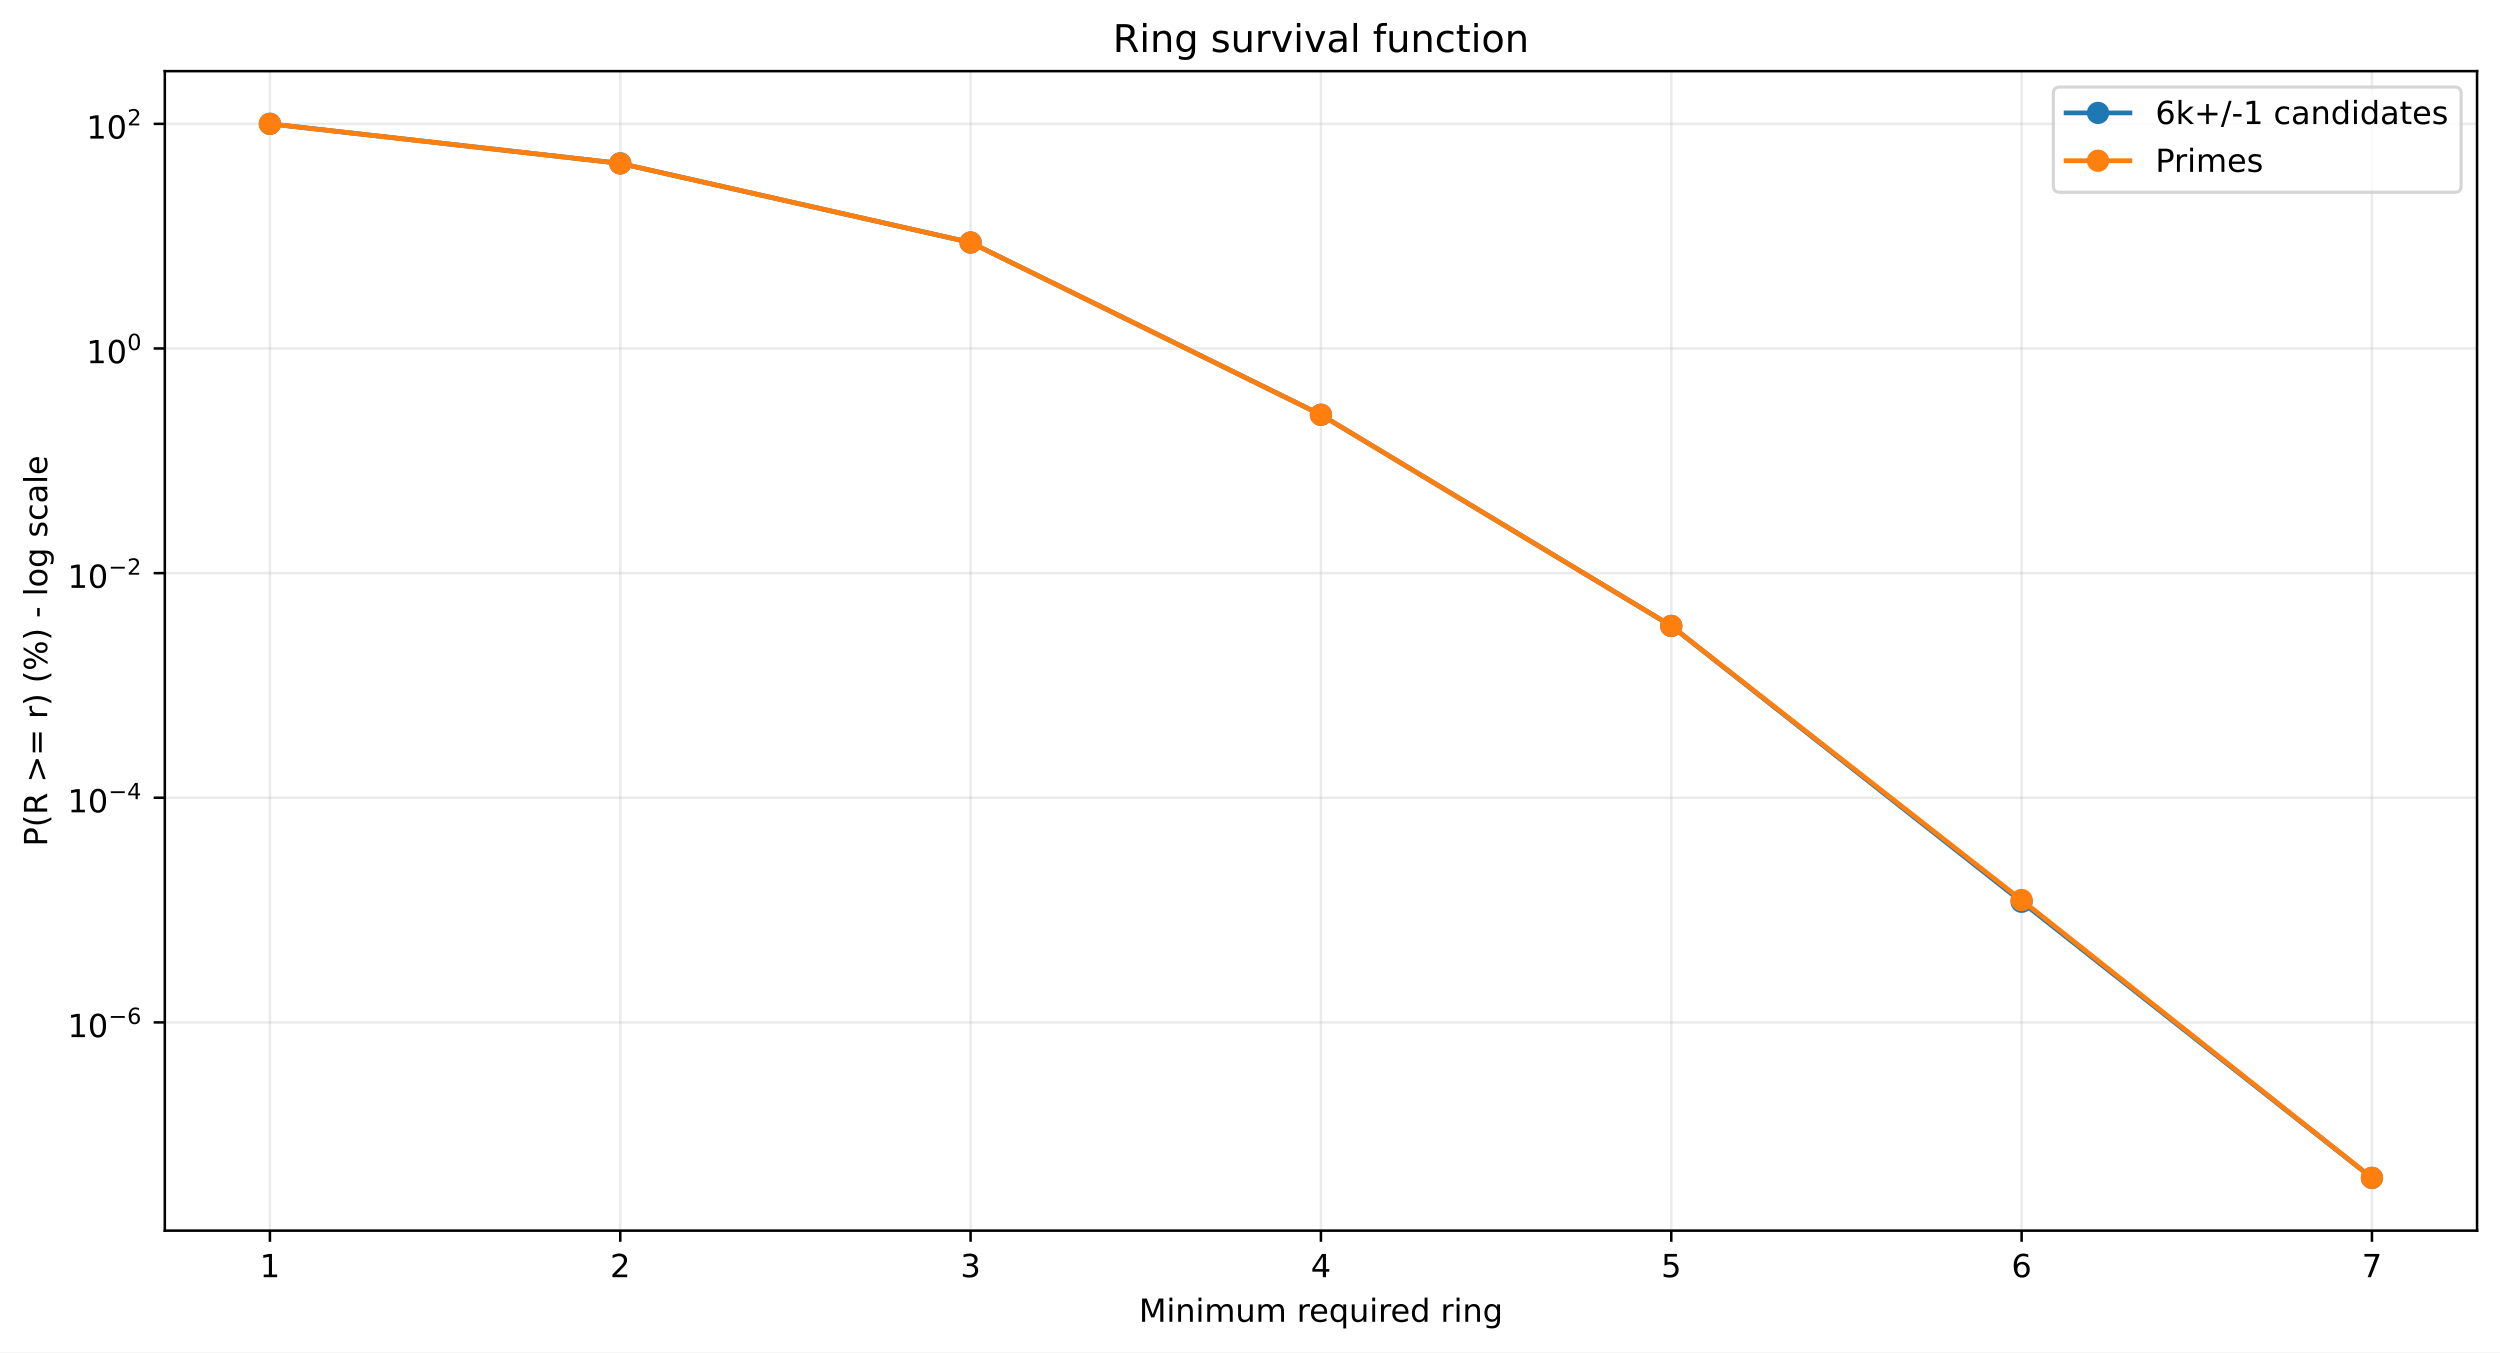
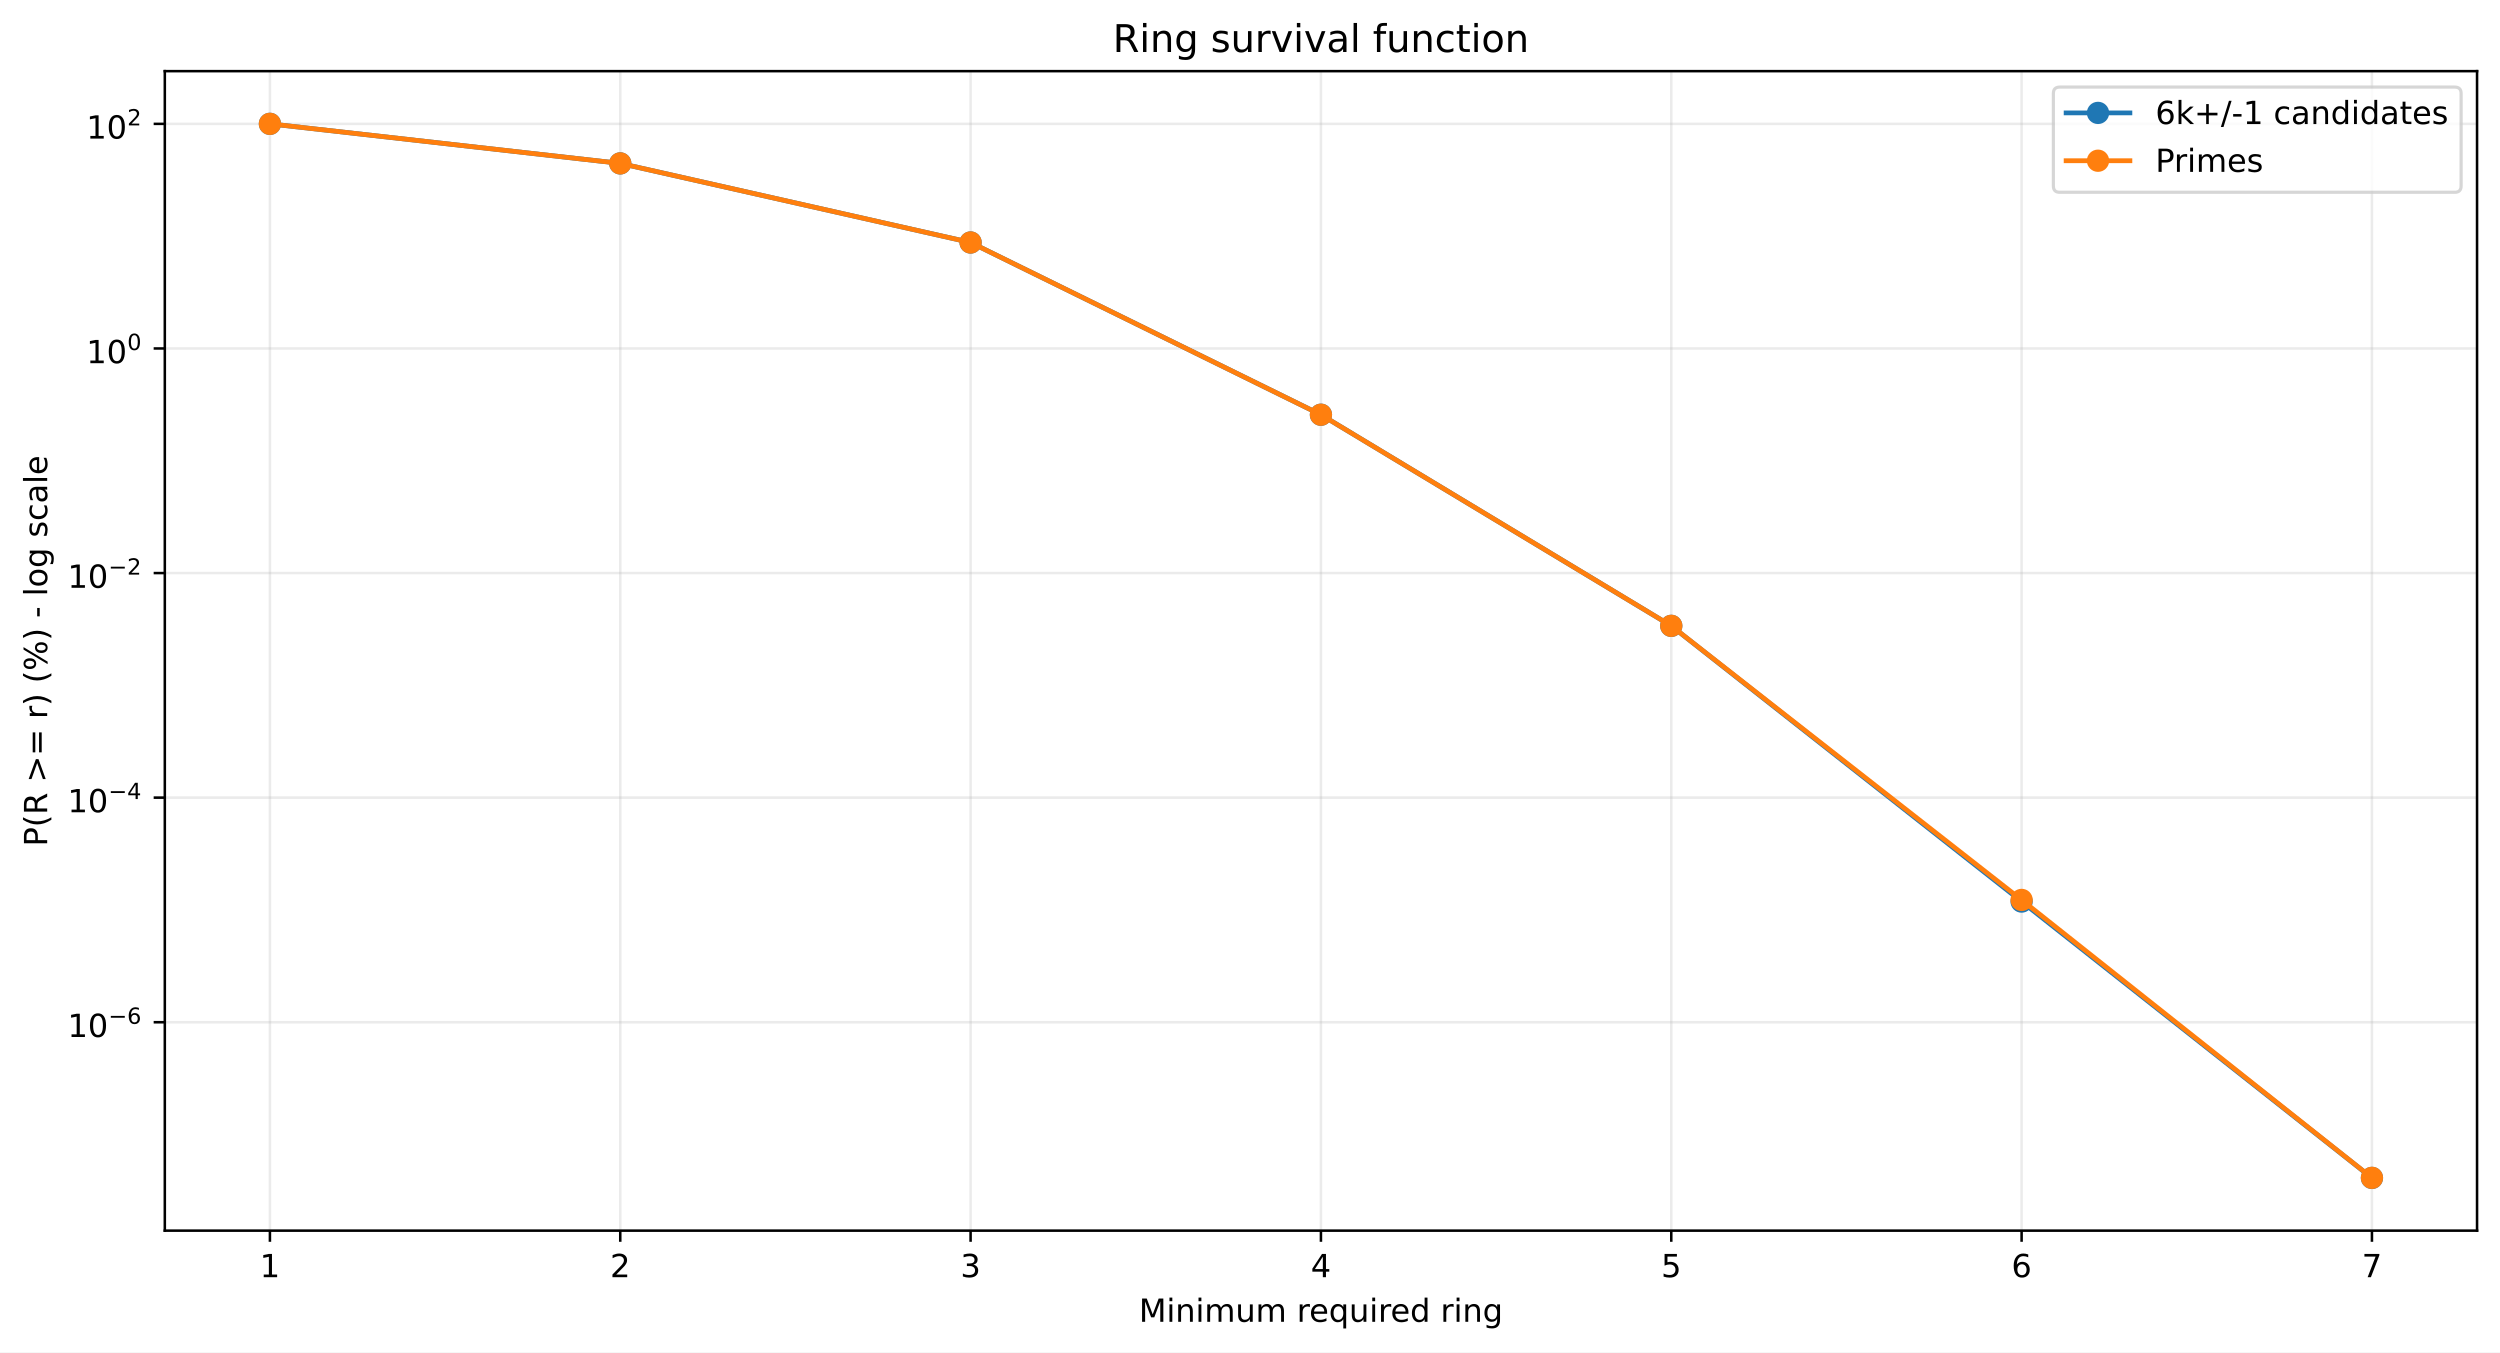
<svg xmlns="http://www.w3.org/2000/svg" xmlns:xlink="http://www.w3.org/1999/xlink" width="784.218pt" height="424.237pt" viewBox="0 0 784.218 424.237" version="1.1">
  <defs>
    <style type="text/css">*{stroke-linejoin: round; stroke-linecap: butt}</style>
  </defs>
  <g id="figure_1">
    <g id="patch_1">
      <path d="M 0 424.237  L 784.218 424.237  L 784.218 0  L 0 0  z " style="fill: #ffffff" />
    </g>
    <g id="axes_1">
      <g id="patch_2">
        <path d="M 51.701 386.036  L 777.018 386.036  L 777.018 22.318  L 51.701 22.318  z " style="fill: #ffffff" />
      </g>
      <g id="matplotlib.axis_1">
        <g id="xtick_1">
          <g id="line2d_1">
-             <path d="M 84.67 386.036  L 84.67 22.318  " clip-path="url(#p663e3c1eac)" style="fill: none; stroke: #b0b0b0; stroke-opacity: 0.25; stroke-width: 0.8; stroke-linecap: square" />
+             <path d="M 84.67 386.036  L 84.67 22.318  " clip-path="url(#p4a89b524c0)" style="fill: none; stroke: #b0b0b0; stroke-opacity: 0.25; stroke-width: 0.8; stroke-linecap: square" />
          </g>
          <g id="line2d_2">
            <defs>
-               <path id="m81b222570b" d="M 0 0  L 0 3.5  " style="stroke: #000000; stroke-width: 0.8" />
+               <path id="m04d681a57a" d="M 0 0  L 0 3.5  " style="stroke: #000000; stroke-width: 0.8" />
            </defs>
            <g>
-               <use xlink:href="#m81b222570b" x="84.67" y="386.036" style="stroke: #000000; stroke-width: 0.8" />
+               <use xlink:href="#m04d681a57a" x="84.67" y="386.036" style="stroke: #000000; stroke-width: 0.8" />
            </g>
          </g>
          <g id="text_1">
            <g transform="translate(81.48852 400.6334) scale(0.1 -0.1)">
              <defs>
                <path id="DejaVuSans-14" d="M 794 531  L 1825 531  L 1825 4091  L 703 3866  L 703 4441  L 1819 4666  L 2450 4666  L 2450 531  L 3481 531  L 3481 0  L 794 0  L 794 531  z " transform="scale(0.015625)" />
              </defs>
              <use xlink:href="#DejaVuSans-14" />
            </g>
          </g>
        </g>
        <g id="xtick_2">
          <g id="line2d_3">
-             <path d="M 194.566 386.036  L 194.566 22.318  " clip-path="url(#p663e3c1eac)" style="fill: none; stroke: #b0b0b0; stroke-opacity: 0.25; stroke-width: 0.8; stroke-linecap: square" />
+             <path d="M 194.566 386.036  L 194.566 22.318  " clip-path="url(#p4a89b524c0)" style="fill: none; stroke: #b0b0b0; stroke-opacity: 0.25; stroke-width: 0.8; stroke-linecap: square" />
          </g>
          <g id="line2d_4">
            <g>
-               <use xlink:href="#m81b222570b" x="194.566" y="386.036" style="stroke: #000000; stroke-width: 0.8" />
+               <use xlink:href="#m04d681a57a" x="194.566" y="386.036" style="stroke: #000000; stroke-width: 0.8" />
            </g>
          </g>
          <g id="text_2">
            <g transform="translate(191.3851 400.6334) scale(0.1 -0.1)">
              <defs>
                <path id="DejaVuSans-15" d="M 1228 531  L 3431 531  L 3431 0  L 469 0  L 469 531  Q 828 903 1448 1529  Q 2069 2156 2228 2338  Q 2531 2678 2651 2914  Q 2772 3150 2772 3378  Q 2772 3750 2511 3984  Q 2250 4219 1831 4219  Q 1534 4219 1204 4116  Q 875 4013 500 3803  L 500 4441  Q 881 4594 1212 4672  Q 1544 4750 1819 4750  Q 2544 4750 2975 4387  Q 3406 4025 3406 3419  Q 3406 3131 3298 2873  Q 3191 2616 2906 2266  Q 2828 2175 2409 1742  Q 1991 1309 1228 531  z " transform="scale(0.015625)" />
              </defs>
              <use xlink:href="#DejaVuSans-15" />
            </g>
          </g>
        </g>
        <g id="xtick_3">
          <g id="line2d_5">
-             <path d="M 304.463 386.036  L 304.463 22.318  " clip-path="url(#p663e3c1eac)" style="fill: none; stroke: #b0b0b0; stroke-opacity: 0.25; stroke-width: 0.8; stroke-linecap: square" />
+             <path d="M 304.463 386.036  L 304.463 22.318  " clip-path="url(#p4a89b524c0)" style="fill: none; stroke: #b0b0b0; stroke-opacity: 0.25; stroke-width: 0.8; stroke-linecap: square" />
          </g>
          <g id="line2d_6">
            <g>
-               <use xlink:href="#m81b222570b" x="304.463" y="386.036" style="stroke: #000000; stroke-width: 0.8" />
+               <use xlink:href="#m04d681a57a" x="304.463" y="386.036" style="stroke: #000000; stroke-width: 0.8" />
            </g>
          </g>
          <g id="text_3">
            <g transform="translate(301.2817 400.6334) scale(0.1 -0.1)">
              <defs>
                <path id="DejaVuSans-16" d="M 2597 2516  Q 3050 2419 3304 2112  Q 3559 1806 3559 1356  Q 3559 666 3084 287  Q 2609 -91 1734 -91  Q 1441 -91 1130 -33  Q 819 25 488 141  L 488 750  Q 750 597 1062 519  Q 1375 441 1716 441  Q 2309 441 2620 675  Q 2931 909 2931 1356  Q 2931 1769 2642 2001  Q 2353 2234 1838 2234  L 1294 2234  L 1294 2753  L 1863 2753  Q 2328 2753 2575 2939  Q 2822 3125 2822 3475  Q 2822 3834 2567 4026  Q 2313 4219 1838 4219  Q 1578 4219 1281 4162  Q 984 4106 628 3988  L 628 4550  Q 988 4650 1302 4700  Q 1616 4750 1894 4750  Q 2613 4750 3031 4423  Q 3450 4097 3450 3541  Q 3450 3153 3228 2886  Q 3006 2619 2597 2516  z " transform="scale(0.015625)" />
              </defs>
              <use xlink:href="#DejaVuSans-16" />
            </g>
          </g>
        </g>
        <g id="xtick_4">
          <g id="line2d_7">
-             <path d="M 414.36 386.036  L 414.36 22.318  " clip-path="url(#p663e3c1eac)" style="fill: none; stroke: #b0b0b0; stroke-opacity: 0.25; stroke-width: 0.8; stroke-linecap: square" />
+             <path d="M 414.36 386.036  L 414.36 22.318  " clip-path="url(#p4a89b524c0)" style="fill: none; stroke: #b0b0b0; stroke-opacity: 0.25; stroke-width: 0.8; stroke-linecap: square" />
          </g>
          <g id="line2d_8">
            <g>
-               <use xlink:href="#m81b222570b" x="414.36" y="386.036" style="stroke: #000000; stroke-width: 0.8" />
+               <use xlink:href="#m04d681a57a" x="414.36" y="386.036" style="stroke: #000000; stroke-width: 0.8" />
            </g>
          </g>
          <g id="text_4">
            <g transform="translate(411.1784 400.6334) scale(0.1 -0.1)">
              <defs>
                <path id="DejaVuSans-17" d="M 2419 4116  L 825 1625  L 2419 1625  L 2419 4116  z M 2253 4666  L 3047 4666  L 3047 1625  L 3713 1625  L 3713 1100  L 3047 1100  L 3047 0  L 2419 0  L 2419 1100  L 313 1100  L 313 1709  L 2253 4666  z " transform="scale(0.015625)" />
              </defs>
              <use xlink:href="#DejaVuSans-17" />
            </g>
          </g>
        </g>
        <g id="xtick_5">
          <g id="line2d_9">
-             <path d="M 524.256 386.036  L 524.256 22.318  " clip-path="url(#p663e3c1eac)" style="fill: none; stroke: #b0b0b0; stroke-opacity: 0.25; stroke-width: 0.8; stroke-linecap: square" />
+             <path d="M 524.256 386.036  L 524.256 22.318  " clip-path="url(#p4a89b524c0)" style="fill: none; stroke: #b0b0b0; stroke-opacity: 0.25; stroke-width: 0.8; stroke-linecap: square" />
          </g>
          <g id="line2d_10">
            <g>
-               <use xlink:href="#m81b222570b" x="524.256" y="386.036" style="stroke: #000000; stroke-width: 0.8" />
+               <use xlink:href="#m04d681a57a" x="524.256" y="386.036" style="stroke: #000000; stroke-width: 0.8" />
            </g>
          </g>
          <g id="text_5">
            <g transform="translate(521.075 400.6334) scale(0.1 -0.1)">
              <defs>
                <path id="DejaVuSans-18" d="M 691 4666  L 3169 4666  L 3169 4134  L 1269 4134  L 1269 2991  Q 1406 3038 1543 3061  Q 1681 3084 1819 3084  Q 2600 3084 3056 2656  Q 3513 2228 3513 1497  Q 3513 744 3044 326  Q 2575 -91 1722 -91  Q 1428 -91 1123 -41  Q 819 9 494 109  L 494 744  Q 775 591 1075 516  Q 1375 441 1709 441  Q 2250 441 2565 725  Q 2881 1009 2881 1497  Q 2881 1984 2565 2268  Q 2250 2553 1709 2553  Q 1456 2553 1204 2497  Q 953 2441 691 2322  L 691 4666  z " transform="scale(0.015625)" />
              </defs>
              <use xlink:href="#DejaVuSans-18" />
            </g>
          </g>
        </g>
        <g id="xtick_6">
          <g id="line2d_11">
-             <path d="M 634.153 386.036  L 634.153 22.318  " clip-path="url(#p663e3c1eac)" style="fill: none; stroke: #b0b0b0; stroke-opacity: 0.25; stroke-width: 0.8; stroke-linecap: square" />
+             <path d="M 634.153 386.036  L 634.153 22.318  " clip-path="url(#p4a89b524c0)" style="fill: none; stroke: #b0b0b0; stroke-opacity: 0.25; stroke-width: 0.8; stroke-linecap: square" />
          </g>
          <g id="line2d_12">
            <g>
-               <use xlink:href="#m81b222570b" x="634.153" y="386.036" style="stroke: #000000; stroke-width: 0.8" />
+               <use xlink:href="#m04d681a57a" x="634.153" y="386.036" style="stroke: #000000; stroke-width: 0.8" />
            </g>
          </g>
          <g id="text_6">
            <g transform="translate(630.9716 400.6334) scale(0.1 -0.1)">
              <defs>
                <path id="DejaVuSans-19" d="M 2113 2584  Q 1688 2584 1439 2293  Q 1191 2003 1191 1497  Q 1191 994 1439 701  Q 1688 409 2113 409  Q 2538 409 2786 701  Q 3034 994 3034 1497  Q 3034 2003 2786 2293  Q 2538 2584 2113 2584  z M 3366 4563  L 3366 3988  Q 3128 4100 2886 4159  Q 2644 4219 2406 4219  Q 1781 4219 1451 3797  Q 1122 3375 1075 2522  Q 1259 2794 1537 2939  Q 1816 3084 2150 3084  Q 2853 3084 3261 2657  Q 3669 2231 3669 1497  Q 3669 778 3244 343  Q 2819 -91 2113 -91  Q 1303 -91 875 529  Q 447 1150 447 2328  Q 447 3434 972 4092  Q 1497 4750 2381 4750  Q 2619 4750 2861 4703  Q 3103 4656 3366 4563  z " transform="scale(0.015625)" />
              </defs>
              <use xlink:href="#DejaVuSans-19" />
            </g>
          </g>
        </g>
        <g id="xtick_7">
          <g id="line2d_13">
-             <path d="M 744.049 386.036  L 744.049 22.318  " clip-path="url(#p663e3c1eac)" style="fill: none; stroke: #b0b0b0; stroke-opacity: 0.25; stroke-width: 0.8; stroke-linecap: square" />
+             <path d="M 744.049 386.036  L 744.049 22.318  " clip-path="url(#p4a89b524c0)" style="fill: none; stroke: #b0b0b0; stroke-opacity: 0.25; stroke-width: 0.8; stroke-linecap: square" />
          </g>
          <g id="line2d_14">
            <g>
-               <use xlink:href="#m81b222570b" x="744.049" y="386.036" style="stroke: #000000; stroke-width: 0.8" />
+               <use xlink:href="#m04d681a57a" x="744.049" y="386.036" style="stroke: #000000; stroke-width: 0.8" />
            </g>
          </g>
          <g id="text_7">
            <g transform="translate(740.8682 400.6334) scale(0.1 -0.1)">
              <defs>
                <path id="DejaVuSans-1a" d="M 525 4666  L 3525 4666  L 3525 4397  L 1831 0  L 1172 0  L 2766 4134  L 525 4134  L 525 4666  z " transform="scale(0.015625)" />
              </defs>
              <use xlink:href="#DejaVuSans-1a" />
            </g>
          </g>
        </g>
        <g id="text_8">
          <g transform="translate(357.2737 414.6342) scale(0.1 -0.1)">
            <defs>
              <path id="DejaVuSans-30" d="M 628 4666  L 1569 4666  L 2759 1491  L 3956 4666  L 4897 4666  L 4897 0  L 4281 0  L 4281 4097  L 3078 897  L 2444 897  L 1241 4097  L 1241 0  L 628 0  L 628 4666  z " transform="scale(0.015625)" />
              <path id="DejaVuSans-4c" d="M 603 3500  L 1178 3500  L 1178 0  L 603 0  L 603 3500  z M 603 4863  L 1178 4863  L 1178 4134  L 603 4134  L 603 4863  z " transform="scale(0.015625)" />
              <path id="DejaVuSans-51" d="M 3513 2113  L 3513 0  L 2938 0  L 2938 2094  Q 2938 2591 2744 2837  Q 2550 3084 2163 3084  Q 1697 3084 1428 2787  Q 1159 2491 1159 1978  L 1159 0  L 581 0  L 581 3500  L 1159 3500  L 1159 2956  Q 1366 3272 1645 3428  Q 1925 3584 2291 3584  Q 2894 3584 3203 3211  Q 3513 2838 3513 2113  z " transform="scale(0.015625)" />
              <path id="DejaVuSans-50" d="M 3328 2828  Q 3544 3216 3844 3400  Q 4144 3584 4550 3584  Q 5097 3584 5394 3201  Q 5691 2819 5691 2113  L 5691 0  L 5113 0  L 5113 2094  Q 5113 2597 4934 2840  Q 4756 3084 4391 3084  Q 3944 3084 3684 2787  Q 3425 2491 3425 1978  L 3425 0  L 2847 0  L 2847 2094  Q 2847 2600 2669 2842  Q 2491 3084 2119 3084  Q 1678 3084 1418 2786  Q 1159 2488 1159 1978  L 1159 0  L 581 0  L 581 3500  L 1159 3500  L 1159 2956  Q 1356 3278 1631 3431  Q 1906 3584 2284 3584  Q 2666 3584 2933 3390  Q 3200 3197 3328 2828  z " transform="scale(0.015625)" />
              <path id="DejaVuSans-58" d="M 544 1381  L 544 3500  L 1119 3500  L 1119 1403  Q 1119 906 1312 657  Q 1506 409 1894 409  Q 2359 409 2629 706  Q 2900 1003 2900 1516  L 2900 3500  L 3475 3500  L 3475 0  L 2900 0  L 2900 538  Q 2691 219 2414 64  Q 2138 -91 1772 -91  Q 1169 -91 856 284  Q 544 659 544 1381  z M 1991 3584  L 1991 3584  z " transform="scale(0.015625)" />
              <path id="DejaVuSans-3" transform="scale(0.015625)" />
              <path id="DejaVuSans-55" d="M 2631 2963  Q 2534 3019 2420 3045  Q 2306 3072 2169 3072  Q 1681 3072 1420 2755  Q 1159 2438 1159 1844  L 1159 0  L 581 0  L 581 3500  L 1159 3500  L 1159 2956  Q 1341 3275 1631 3429  Q 1922 3584 2338 3584  Q 2397 3584 2469 3576  Q 2541 3569 2628 3553  L 2631 2963  z " transform="scale(0.015625)" />
              <path id="DejaVuSans-48" d="M 3597 1894  L 3597 1613  L 953 1613  Q 991 1019 1311 708  Q 1631 397 2203 397  Q 2534 397 2845 478  Q 3156 559 3463 722  L 3463 178  Q 3153 47 2828 -22  Q 2503 -91 2169 -91  Q 1331 -91 842 396  Q 353 884 353 1716  Q 353 2575 817 3079  Q 1281 3584 2069 3584  Q 2775 3584 3186 3129  Q 3597 2675 3597 1894  z M 3022 2063  Q 3016 2534 2758 2815  Q 2500 3097 2075 3097  Q 1594 3097 1305 2825  Q 1016 2553 972 2059  L 3022 2063  z " transform="scale(0.015625)" />
              <path id="DejaVuSans-54" d="M 947 1747  Q 947 1113 1208 752  Q 1469 391 1925 391  Q 2381 391 2643 752  Q 2906 1113 2906 1747  Q 2906 2381 2643 2742  Q 2381 3103 1925 3103  Q 1469 3103 1208 2742  Q 947 2381 947 1747  z M 2906 525  Q 2725 213 2448 61  Q 2172 -91 1784 -91  Q 1150 -91 751 415  Q 353 922 353 1747  Q 353 2572 751 3078  Q 1150 3584 1784 3584  Q 2172 3584 2448 3432  Q 2725 3281 2906 2969  L 2906 3500  L 3481 3500  L 3481 -1331  L 2906 -1331  L 2906 525  z " transform="scale(0.015625)" />
              <path id="DejaVuSans-47" d="M 2906 2969  L 2906 4863  L 3481 4863  L 3481 0  L 2906 0  L 2906 525  Q 2725 213 2448 61  Q 2172 -91 1784 -91  Q 1150 -91 751 415  Q 353 922 353 1747  Q 353 2572 751 3078  Q 1150 3584 1784 3584  Q 2172 3584 2448 3432  Q 2725 3281 2906 2969  z M 947 1747  Q 947 1113 1208 752  Q 1469 391 1925 391  Q 2381 391 2643 752  Q 2906 1113 2906 1747  Q 2906 2381 2643 2742  Q 2381 3103 1925 3103  Q 1469 3103 1208 2742  Q 947 2381 947 1747  z " transform="scale(0.015625)" />
              <path id="DejaVuSans-4a" d="M 2906 1791  Q 2906 2416 2648 2759  Q 2391 3103 1925 3103  Q 1463 3103 1205 2759  Q 947 2416 947 1791  Q 947 1169 1205 825  Q 1463 481 1925 481  Q 2391 481 2648 825  Q 2906 1169 2906 1791  z M 3481 434  Q 3481 -459 3084 -895  Q 2688 -1331 1869 -1331  Q 1566 -1331 1297 -1286  Q 1028 -1241 775 -1147  L 775 -588  Q 1028 -725 1275 -790  Q 1522 -856 1778 -856  Q 2344 -856 2625 -561  Q 2906 -266 2906 331  L 2906 616  Q 2728 306 2450 153  Q 2172 0 1784 0  Q 1141 0 747 490  Q 353 981 353 1791  Q 353 2603 747 3093  Q 1141 3584 1784 3584  Q 2172 3584 2450 3431  Q 2728 3278 2906 2969  L 2906 3500  L 3481 3500  L 3481 434  z " transform="scale(0.015625)" />
            </defs>
            <use xlink:href="#DejaVuSans-30" />
            <use xlink:href="#DejaVuSans-4c" transform="translate(86.28125 0)" />
            <use xlink:href="#DejaVuSans-51" transform="translate(114.0625 0)" />
            <use xlink:href="#DejaVuSans-4c" transform="translate(177.4375 0)" />
            <use xlink:href="#DejaVuSans-50" transform="translate(205.2188 0)" />
            <use xlink:href="#DejaVuSans-58" transform="translate(302.625 0)" />
            <use xlink:href="#DejaVuSans-50" transform="translate(366 0)" />
            <use xlink:href="#DejaVuSans-3" transform="translate(463.4062 0)" />
            <use xlink:href="#DejaVuSans-55" transform="translate(495.1875 0)" />
            <use xlink:href="#DejaVuSans-48" transform="translate(534.0938 0)" />
            <use xlink:href="#DejaVuSans-54" transform="translate(595.625 0)" />
            <use xlink:href="#DejaVuSans-58" transform="translate(659.1094 0)" />
            <use xlink:href="#DejaVuSans-4c" transform="translate(722.4844 0)" />
            <use xlink:href="#DejaVuSans-55" transform="translate(750.2656 0)" />
            <use xlink:href="#DejaVuSans-48" transform="translate(789.1719 0)" />
            <use xlink:href="#DejaVuSans-47" transform="translate(850.7031 0)" />
            <use xlink:href="#DejaVuSans-3" transform="translate(914.1875 0)" />
            <use xlink:href="#DejaVuSans-55" transform="translate(945.9688 0)" />
            <use xlink:href="#DejaVuSans-4c" transform="translate(987.0781 0)" />
            <use xlink:href="#DejaVuSans-51" transform="translate(1014.859 0)" />
            <use xlink:href="#DejaVuSans-4a" transform="translate(1078.234 0)" />
          </g>
        </g>
      </g>
      <g id="matplotlib.axis_2">
        <g id="ytick_1">
          <g id="line2d_15">
-             <path d="M 51.701 320.707  L 777.018 320.707  " clip-path="url(#p663e3c1eac)" style="fill: none; stroke: #b0b0b0; stroke-opacity: 0.25; stroke-width: 0.8; stroke-linecap: square" />
+             <path d="M 51.701 320.662  L 777.018 320.662  " clip-path="url(#p4a89b524c0)" style="fill: none; stroke: #b0b0b0; stroke-opacity: 0.25; stroke-width: 0.8; stroke-linecap: square" />
          </g>
          <g id="line2d_16">
            <defs>
-               <path id="mafe453542c" d="M 0 0  L -3.5 0  " style="stroke: #000000; stroke-width: 0.8" />
+               <path id="m632a8f18c7" d="M 0 0  L -3.5 0  " style="stroke: #000000; stroke-width: 0.8" />
            </defs>
            <g>
-               <use xlink:href="#mafe453542c" x="51.701" y="320.707" style="stroke: #000000; stroke-width: 0.8" />
+               <use xlink:href="#m632a8f18c7" x="51.701" y="320.662" style="stroke: #000000; stroke-width: 0.8" />
            </g>
          </g>
          <g id="text_9">
-             <g transform="translate(21.20078 325.407) scale(0.1 -0.1)">
+             <g transform="translate(21.20078 325.3624) scale(0.1 -0.1)">
              <defs>
                <path id="DejaVuSans-13" d="M 2034 4250  Q 1547 4250 1301 3770  Q 1056 3291 1056 2328  Q 1056 1369 1301 889  Q 1547 409 2034 409  Q 2525 409 2770 889  Q 3016 1369 3016 2328  Q 3016 3291 2770 3770  Q 2525 4250 2034 4250  z M 2034 4750  Q 2819 4750 3233 4129  Q 3647 3509 3647 2328  Q 3647 1150 3233 529  Q 2819 -91 2034 -91  Q 1250 -91 836 529  Q 422 1150 422 2328  Q 422 3509 836 4129  Q 1250 4750 2034 4750  z " transform="scale(0.015625)" />
                <path id="DejaVuSans-c9c" d="M 678 2272  L 4684 2272  L 4684 1741  L 678 1741  L 678 2272  z " transform="scale(0.015625)" />
              </defs>
              <use xlink:href="#DejaVuSans-14" transform="translate(0 0.746875)" />
              <use xlink:href="#DejaVuSans-13" transform="translate(63.62305 0.746875)" />
              <use xlink:href="#DejaVuSans-c9c" transform="translate(128.2031 42.04688) scale(0.7)" />
              <use xlink:href="#DejaVuSans-19" transform="translate(186.8555 42.04688) scale(0.7)" />
            </g>
          </g>
        </g>
        <g id="ytick_2">
          <g id="line2d_17">
-             <path d="M 51.701 250.243  L 777.018 250.243  " clip-path="url(#p663e3c1eac)" style="fill: none; stroke: #b0b0b0; stroke-opacity: 0.25; stroke-width: 0.8; stroke-linecap: square" />
+             <path d="M 51.701 250.209  L 777.018 250.209  " clip-path="url(#p4a89b524c0)" style="fill: none; stroke: #b0b0b0; stroke-opacity: 0.25; stroke-width: 0.8; stroke-linecap: square" />
          </g>
          <g id="line2d_18">
            <g>
-               <use xlink:href="#mafe453542c" x="51.701" y="250.243" style="stroke: #000000; stroke-width: 0.8" />
+               <use xlink:href="#m632a8f18c7" x="51.701" y="250.209" style="stroke: #000000; stroke-width: 0.8" />
            </g>
          </g>
          <g id="text_10">
-             <g transform="translate(21.20078 254.893) scale(0.1 -0.1)">
+             <g transform="translate(21.20078 254.8595) scale(0.1 -0.1)">
              <use xlink:href="#DejaVuSans-14" transform="translate(0 0.665625)" />
              <use xlink:href="#DejaVuSans-13" transform="translate(63.62305 0.665625)" />
              <use xlink:href="#DejaVuSans-c9c" transform="translate(128.2031 41.96563) scale(0.7)" />
              <use xlink:href="#DejaVuSans-17" transform="translate(186.8555 41.96563) scale(0.7)" />
            </g>
          </g>
        </g>
        <g id="ytick_3">
          <g id="line2d_19">
-             <path d="M 51.701 179.779  L 777.018 179.779  " clip-path="url(#p663e3c1eac)" style="fill: none; stroke: #b0b0b0; stroke-opacity: 0.25; stroke-width: 0.8; stroke-linecap: square" />
+             <path d="M 51.701 179.757  L 777.018 179.757  " clip-path="url(#p4a89b524c0)" style="fill: none; stroke: #b0b0b0; stroke-opacity: 0.25; stroke-width: 0.8; stroke-linecap: square" />
          </g>
          <g id="line2d_20">
            <g>
-               <use xlink:href="#mafe453542c" x="51.701" y="179.779" style="stroke: #000000; stroke-width: 0.8" />
+               <use xlink:href="#m632a8f18c7" x="51.701" y="179.757" style="stroke: #000000; stroke-width: 0.8" />
            </g>
          </g>
          <g id="text_11">
-             <g transform="translate(21.20078 184.4789) scale(0.1 -0.1)">
+             <g transform="translate(21.20078 184.4566) scale(0.1 -0.1)">
              <use xlink:href="#DejaVuSans-14" transform="translate(0 0.746875)" />
              <use xlink:href="#DejaVuSans-13" transform="translate(63.62305 0.746875)" />
              <use xlink:href="#DejaVuSans-c9c" transform="translate(128.2031 42.04688) scale(0.7)" />
              <use xlink:href="#DejaVuSans-15" transform="translate(186.8555 42.04688) scale(0.7)" />
            </g>
          </g>
        </g>
        <g id="ytick_4">
          <g id="line2d_21">
-             <path d="M 51.701 109.315  L 777.018 109.315  " clip-path="url(#p663e3c1eac)" style="fill: none; stroke: #b0b0b0; stroke-opacity: 0.25; stroke-width: 0.8; stroke-linecap: square" />
+             <path d="M 51.701 109.304  L 777.018 109.304  " clip-path="url(#p4a89b524c0)" style="fill: none; stroke: #b0b0b0; stroke-opacity: 0.25; stroke-width: 0.8; stroke-linecap: square" />
          </g>
          <g id="line2d_22">
            <g>
-               <use xlink:href="#mafe453542c" x="51.701" y="109.315" style="stroke: #000000; stroke-width: 0.8" />
+               <use xlink:href="#m632a8f18c7" x="51.701" y="109.304" style="stroke: #000000; stroke-width: 0.8" />
            </g>
          </g>
          <g id="text_12">
-             <g transform="translate(27.10078 114.0148) scale(0.1 -0.1)">
+             <g transform="translate(27.10078 114.0037) scale(0.1 -0.1)">
              <use xlink:href="#DejaVuSans-14" transform="translate(0 0.746875)" />
              <use xlink:href="#DejaVuSans-13" transform="translate(63.62305 0.746875)" />
              <use xlink:href="#DejaVuSans-13" transform="translate(128.2031 42.04688) scale(0.7)" />
            </g>
          </g>
        </g>
        <g id="ytick_5">
          <g id="line2d_23">
-             <path d="M 51.701 38.851  L 777.018 38.851  " clip-path="url(#p663e3c1eac)" style="fill: none; stroke: #b0b0b0; stroke-opacity: 0.25; stroke-width: 0.8; stroke-linecap: square" />
+             <path d="M 51.701 38.851  L 777.018 38.851  " clip-path="url(#p4a89b524c0)" style="fill: none; stroke: #b0b0b0; stroke-opacity: 0.25; stroke-width: 0.8; stroke-linecap: square" />
          </g>
          <g id="line2d_24">
            <g>
-               <use xlink:href="#mafe453542c" x="51.701" y="38.851" style="stroke: #000000; stroke-width: 0.8" />
+               <use xlink:href="#m632a8f18c7" x="51.701" y="38.851" style="stroke: #000000; stroke-width: 0.8" />
            </g>
          </g>
          <g id="text_13">
            <g transform="translate(27.10078 43.55075) scale(0.1 -0.1)">
              <use xlink:href="#DejaVuSans-14" transform="translate(0 0.746875)" />
              <use xlink:href="#DejaVuSans-13" transform="translate(63.62305 0.746875)" />
              <use xlink:href="#DejaVuSans-15" transform="translate(128.2031 42.04688) scale(0.7)" />
            </g>
          </g>
        </g>
        <g id="text_14">
          <g transform="translate(14.79844 265.4996) rotate(-90) scale(0.1 -0.1)">
            <defs>
              <path id="DejaVuSans-33" d="M 1259 4147  L 1259 2394  L 2053 2394  Q 2494 2394 2734 2622  Q 2975 2850 2975 3272  Q 2975 3691 2734 3919  Q 2494 4147 2053 4147  L 1259 4147  z M 628 4666  L 2053 4666  Q 2838 4666 3239 4311  Q 3641 3956 3641 3272  Q 3641 2581 3239 2228  Q 2838 1875 2053 1875  L 1259 1875  L 1259 0  L 628 0  L 628 4666  z " transform="scale(0.015625)" />
              <path id="DejaVuSans-b" d="M 1984 4856  Q 1566 4138 1362 3434  Q 1159 2731 1159 2009  Q 1159 1288 1364 580  Q 1569 -128 1984 -844  L 1484 -844  Q 1016 -109 783 600  Q 550 1309 550 2009  Q 550 2706 781 3412  Q 1013 4119 1484 4856  L 1984 4856  z " transform="scale(0.015625)" />
              <path id="DejaVuSans-35" d="M 2841 2188  Q 3044 2119 3236 1894  Q 3428 1669 3622 1275  L 4263 0  L 3584 0  L 2988 1197  Q 2756 1666 2539 1819  Q 2322 1972 1947 1972  L 1259 1972  L 1259 0  L 628 0  L 628 4666  L 2053 4666  Q 2853 4666 3247 4331  Q 3641 3997 3641 3322  Q 3641 2881 3436 2590  Q 3231 2300 2841 2188  z M 1259 4147  L 1259 2491  L 2053 2491  Q 2509 2491 2742 2702  Q 2975 2913 2975 3322  Q 2975 3731 2742 3939  Q 2509 4147 2053 4147  L 1259 4147  z " transform="scale(0.015625)" />
              <path id="DejaVuSans-21" d="M 678 3150  L 678 3719  L 4684 2266  L 4684 1747  L 678 294  L 678 863  L 3897 2003  L 678 3150  z " transform="scale(0.015625)" />
              <path id="DejaVuSans-20" d="M 678 2906  L 4684 2906  L 4684 2381  L 678 2381  L 678 2906  z M 678 1631  L 4684 1631  L 4684 1100  L 678 1100  L 678 1631  z " transform="scale(0.015625)" />
              <path id="DejaVuSans-c" d="M 513 4856  L 1013 4856  Q 1481 4119 1714 3412  Q 1947 2706 1947 2009  Q 1947 1309 1714 600  Q 1481 -109 1013 -844  L 513 -844  Q 928 -128 1133 580  Q 1338 1288 1338 2009  Q 1338 2731 1133 3434  Q 928 4138 513 4856  z " transform="scale(0.015625)" />
              <path id="DejaVuSans-8" d="M 4653 2053  Q 4381 2053 4226 1822  Q 4072 1591 4072 1178  Q 4072 772 4226 539  Q 4381 306 4653 306  Q 4919 306 5073 539  Q 5228 772 5228 1178  Q 5228 1588 5073 1820  Q 4919 2053 4653 2053  z M 4653 2450  Q 5147 2450 5437 2106  Q 5728 1763 5728 1178  Q 5728 594 5436 251  Q 5144 -91 4653 -91  Q 4153 -91 3862 251  Q 3572 594 3572 1178  Q 3572 1766 3864 2108  Q 4156 2450 4653 2450  z M 1428 4353  Q 1159 4353 1004 4120  Q 850 3888 850 3481  Q 850 3069 1003 2837  Q 1156 2606 1428 2606  Q 1700 2606 1854 2837  Q 2009 3069 2009 3481  Q 2009 3884 1853 4118  Q 1697 4353 1428 4353  z M 4250 4750  L 4750 4750  L 1831 -91  L 1331 -91  L 4250 4750  z M 1428 4750  Q 1922 4750 2215 4408  Q 2509 4066 2509 3481  Q 2509 2891 2217 2550  Q 1925 2209 1428 2209  Q 931 2209 642 2551  Q 353 2894 353 3481  Q 353 4063 643 4406  Q 934 4750 1428 4750  z " transform="scale(0.015625)" />
              <path id="DejaVuSans-10" d="M 313 2009  L 1997 2009  L 1997 1497  L 313 1497  L 313 2009  z " transform="scale(0.015625)" />
              <path id="DejaVuSans-4f" d="M 603 4863  L 1178 4863  L 1178 0  L 603 0  L 603 4863  z " transform="scale(0.015625)" />
              <path id="DejaVuSans-52" d="M 1959 3097  Q 1497 3097 1228 2736  Q 959 2375 959 1747  Q 959 1119 1226 758  Q 1494 397 1959 397  Q 2419 397 2687 759  Q 2956 1122 2956 1747  Q 2956 2369 2687 2733  Q 2419 3097 1959 3097  z M 1959 3584  Q 2709 3584 3137 3096  Q 3566 2609 3566 1747  Q 3566 888 3137 398  Q 2709 -91 1959 -91  Q 1206 -91 779 398  Q 353 888 353 1747  Q 353 2609 779 3096  Q 1206 3584 1959 3584  z " transform="scale(0.015625)" />
              <path id="DejaVuSans-56" d="M 2834 3397  L 2834 2853  Q 2591 2978 2328 3040  Q 2066 3103 1784 3103  Q 1356 3103 1142 2972  Q 928 2841 928 2578  Q 928 2378 1081 2264  Q 1234 2150 1697 2047  L 1894 2003  Q 2506 1872 2764 1633  Q 3022 1394 3022 966  Q 3022 478 2636 193  Q 2250 -91 1575 -91  Q 1294 -91 989 -36  Q 684 19 347 128  L 347 722  Q 666 556 975 473  Q 1284 391 1588 391  Q 1994 391 2212 530  Q 2431 669 2431 922  Q 2431 1156 2273 1281  Q 2116 1406 1581 1522  L 1381 1569  Q 847 1681 609 1914  Q 372 2147 372 2553  Q 372 3047 722 3315  Q 1072 3584 1716 3584  Q 2034 3584 2315 3537  Q 2597 3491 2834 3397  z " transform="scale(0.015625)" />
              <path id="DejaVuSans-46" d="M 3122 3366  L 3122 2828  Q 2878 2963 2633 3030  Q 2388 3097 2138 3097  Q 1578 3097 1268 2742  Q 959 2388 959 1747  Q 959 1106 1268 751  Q 1578 397 2138 397  Q 2388 397 2633 464  Q 2878 531 3122 666  L 3122 134  Q 2881 22 2623 -34  Q 2366 -91 2075 -91  Q 1284 -91 818 406  Q 353 903 353 1747  Q 353 2603 823 3093  Q 1294 3584 2113 3584  Q 2378 3584 2631 3529  Q 2884 3475 3122 3366  z " transform="scale(0.015625)" />
              <path id="DejaVuSans-44" d="M 2194 1759  Q 1497 1759 1228 1600  Q 959 1441 959 1056  Q 959 750 1161 570  Q 1363 391 1709 391  Q 2188 391 2477 730  Q 2766 1069 2766 1631  L 2766 1759  L 2194 1759  z M 3341 1997  L 3341 0  L 2766 0  L 2766 531  Q 2569 213 2275 61  Q 1981 -91 1556 -91  Q 1019 -91 701 211  Q 384 513 384 1019  Q 384 1609 779 1909  Q 1175 2209 1959 2209  L 2766 2209  L 2766 2266  Q 2766 2663 2505 2880  Q 2244 3097 1772 3097  Q 1472 3097 1187 3025  Q 903 2953 641 2809  L 641 3341  Q 956 3463 1253 3523  Q 1550 3584 1831 3584  Q 2591 3584 2966 3190  Q 3341 2797 3341 1997  z " transform="scale(0.015625)" />
            </defs>
            <use xlink:href="#DejaVuSans-33" />
            <use xlink:href="#DejaVuSans-b" transform="translate(60.29688 0)" />
            <use xlink:href="#DejaVuSans-35" transform="translate(99.3125 0)" />
            <use xlink:href="#DejaVuSans-3" transform="translate(168.7969 0)" />
            <use xlink:href="#DejaVuSans-21" transform="translate(200.5781 0)" />
            <use xlink:href="#DejaVuSans-20" transform="translate(284.375 0)" />
            <use xlink:href="#DejaVuSans-3" transform="translate(368.1719 0)" />
            <use xlink:href="#DejaVuSans-55" transform="translate(399.9531 0)" />
            <use xlink:href="#DejaVuSans-c" transform="translate(441.0625 0)" />
            <use xlink:href="#DejaVuSans-3" transform="translate(480.0781 0)" />
            <use xlink:href="#DejaVuSans-b" transform="translate(511.8594 0)" />
            <use xlink:href="#DejaVuSans-8" transform="translate(550.875 0)" />
            <use xlink:href="#DejaVuSans-c" transform="translate(645.8906 0)" />
            <use xlink:href="#DejaVuSans-3" transform="translate(684.9062 0)" />
            <use xlink:href="#DejaVuSans-10" transform="translate(716.6875 0)" />
            <use xlink:href="#DejaVuSans-3" transform="translate(752.7656 0)" />
            <use xlink:href="#DejaVuSans-4f" transform="translate(784.5469 0)" />
            <use xlink:href="#DejaVuSans-52" transform="translate(812.3281 0)" />
            <use xlink:href="#DejaVuSans-4a" transform="translate(873.5156 0)" />
            <use xlink:href="#DejaVuSans-3" transform="translate(937 0)" />
            <use xlink:href="#DejaVuSans-56" transform="translate(968.7812 0)" />
            <use xlink:href="#DejaVuSans-46" transform="translate(1020.875 0)" />
            <use xlink:href="#DejaVuSans-44" transform="translate(1075.859 0)" />
            <use xlink:href="#DejaVuSans-4f" transform="translate(1137.141 0)" />
            <use xlink:href="#DejaVuSans-48" transform="translate(1164.922 0)" />
          </g>
        </g>
      </g>
      <g id="line2d_25">
-         <path d="M 84.67 38.851  L 194.566 51.259  L 304.463 76.075  L 414.36 130.111  L 524.256 196.355  L 634.153 282.88  L 744.049 369.503  " clip-path="url(#p663e3c1eac)" style="fill: none; stroke: #1f77b4; stroke-width: 1.5; stroke-linecap: square" />
+         <path d="M 84.67 38.851  L 194.566 51.257  L 304.463 76.069  L 414.36 130.096  L 524.256 196.329  L 634.153 282.808  L 744.049 369.503  " clip-path="url(#p4a89b524c0)" style="fill: none; stroke: #1f77b4; stroke-width: 1.5; stroke-linecap: square" />
        <defs>
-           <path id="m5d15502015" d="M 0 3  C 0.796 3 1.559 2.684 2.121 2.121  C 2.684 1.559 3 0.796 3 0  C 3 -0.796 2.684 -1.559 2.121 -2.121  C 1.559 -2.684 0.796 -3 0 -3  C -0.796 -3 -1.559 -2.684 -2.121 -2.121  C -2.684 -1.559 -3 -0.796 -3 0  C -3 0.796 -2.684 1.559 -2.121 2.121  C -1.559 2.684 -0.796 3 0 3  z " style="stroke: #1f77b4" />
+           <path id="m31276d53e9" d="M 0 3  C 0.796 3 1.559 2.684 2.121 2.121  C 2.684 1.559 3 0.796 3 0  C 3 -0.796 2.684 -1.559 2.121 -2.121  C 1.559 -2.684 0.796 -3 0 -3  C -0.796 -3 -1.559 -2.684 -2.121 -2.121  C -2.684 -1.559 -3 -0.796 -3 0  C -3 0.796 -2.684 1.559 -2.121 2.121  C -1.559 2.684 -0.796 3 0 3  z " style="stroke: #1f77b4" />
        </defs>
-         <g clip-path="url(#p663e3c1eac)">
-           <use xlink:href="#m5d15502015" x="84.67" y="38.851" style="fill: #1f77b4; stroke: #1f77b4" />
-           <use xlink:href="#m5d15502015" x="194.566" y="51.259" style="fill: #1f77b4; stroke: #1f77b4" />
-           <use xlink:href="#m5d15502015" x="304.463" y="76.075" style="fill: #1f77b4; stroke: #1f77b4" />
-           <use xlink:href="#m5d15502015" x="414.36" y="130.111" style="fill: #1f77b4; stroke: #1f77b4" />
-           <use xlink:href="#m5d15502015" x="524.256" y="196.355" style="fill: #1f77b4; stroke: #1f77b4" />
-           <use xlink:href="#m5d15502015" x="634.153" y="282.88" style="fill: #1f77b4; stroke: #1f77b4" />
-           <use xlink:href="#m5d15502015" x="744.049" y="369.503" style="fill: #1f77b4; stroke: #1f77b4" />
+         <g clip-path="url(#p4a89b524c0)">
+           <use xlink:href="#m31276d53e9" x="84.67" y="38.851" style="fill: #1f77b4; stroke: #1f77b4" />
+           <use xlink:href="#m31276d53e9" x="194.566" y="51.257" style="fill: #1f77b4; stroke: #1f77b4" />
+           <use xlink:href="#m31276d53e9" x="304.463" y="76.069" style="fill: #1f77b4; stroke: #1f77b4" />
+           <use xlink:href="#m31276d53e9" x="414.36" y="130.096" style="fill: #1f77b4; stroke: #1f77b4" />
+           <use xlink:href="#m31276d53e9" x="524.256" y="196.329" style="fill: #1f77b4; stroke: #1f77b4" />
+           <use xlink:href="#m31276d53e9" x="634.153" y="282.808" style="fill: #1f77b4; stroke: #1f77b4" />
+           <use xlink:href="#m31276d53e9" x="744.049" y="369.503" style="fill: #1f77b4; stroke: #1f77b4" />
        </g>
      </g>
      <g id="line2d_26">
-         <path d="M 84.67 38.851  L 194.566 51.259  L 304.463 76.075  L 414.36 130.11  L 524.256 196.342  L 634.153 282.332  L 744.049 369.466  " clip-path="url(#p663e3c1eac)" style="fill: none; stroke: #ff7f0e; stroke-width: 1.5; stroke-linecap: square" />
+         <path d="M 84.67 38.851  L 194.566 51.257  L 304.463 76.069  L 414.36 130.096  L 524.256 196.317  L 634.153 282.299  L 744.049 369.474  " clip-path="url(#p4a89b524c0)" style="fill: none; stroke: #ff7f0e; stroke-width: 1.5; stroke-linecap: square" />
        <defs>
-           <path id="mc2f8132c3b" d="M 0 3  C 0.796 3 1.559 2.684 2.121 2.121  C 2.684 1.559 3 0.796 3 0  C 3 -0.796 2.684 -1.559 2.121 -2.121  C 1.559 -2.684 0.796 -3 0 -3  C -0.796 -3 -1.559 -2.684 -2.121 -2.121  C -2.684 -1.559 -3 -0.796 -3 0  C -3 0.796 -2.684 1.559 -2.121 2.121  C -1.559 2.684 -0.796 3 0 3  z " style="stroke: #ff7f0e" />
+           <path id="madaac246d9" d="M 0 3  C 0.796 3 1.559 2.684 2.121 2.121  C 2.684 1.559 3 0.796 3 0  C 3 -0.796 2.684 -1.559 2.121 -2.121  C 1.559 -2.684 0.796 -3 0 -3  C -0.796 -3 -1.559 -2.684 -2.121 -2.121  C -2.684 -1.559 -3 -0.796 -3 0  C -3 0.796 -2.684 1.559 -2.121 2.121  C -1.559 2.684 -0.796 3 0 3  z " style="stroke: #ff7f0e" />
        </defs>
-         <g clip-path="url(#p663e3c1eac)">
-           <use xlink:href="#mc2f8132c3b" x="84.67" y="38.851" style="fill: #ff7f0e; stroke: #ff7f0e" />
-           <use xlink:href="#mc2f8132c3b" x="194.566" y="51.259" style="fill: #ff7f0e; stroke: #ff7f0e" />
-           <use xlink:href="#mc2f8132c3b" x="304.463" y="76.075" style="fill: #ff7f0e; stroke: #ff7f0e" />
-           <use xlink:href="#mc2f8132c3b" x="414.36" y="130.11" style="fill: #ff7f0e; stroke: #ff7f0e" />
-           <use xlink:href="#mc2f8132c3b" x="524.256" y="196.342" style="fill: #ff7f0e; stroke: #ff7f0e" />
-           <use xlink:href="#mc2f8132c3b" x="634.153" y="282.332" style="fill: #ff7f0e; stroke: #ff7f0e" />
-           <use xlink:href="#mc2f8132c3b" x="744.049" y="369.466" style="fill: #ff7f0e; stroke: #ff7f0e" />
+         <g clip-path="url(#p4a89b524c0)">
+           <use xlink:href="#madaac246d9" x="84.67" y="38.851" style="fill: #ff7f0e; stroke: #ff7f0e" />
+           <use xlink:href="#madaac246d9" x="194.566" y="51.257" style="fill: #ff7f0e; stroke: #ff7f0e" />
+           <use xlink:href="#madaac246d9" x="304.463" y="76.069" style="fill: #ff7f0e; stroke: #ff7f0e" />
+           <use xlink:href="#madaac246d9" x="414.36" y="130.096" style="fill: #ff7f0e; stroke: #ff7f0e" />
+           <use xlink:href="#madaac246d9" x="524.256" y="196.317" style="fill: #ff7f0e; stroke: #ff7f0e" />
+           <use xlink:href="#madaac246d9" x="634.153" y="282.299" style="fill: #ff7f0e; stroke: #ff7f0e" />
+           <use xlink:href="#madaac246d9" x="744.049" y="369.474" style="fill: #ff7f0e; stroke: #ff7f0e" />
        </g>
      </g>
      <g id="patch_3">
        <path d="M 51.701 386.036  L 51.701 22.318  " style="fill: none; stroke: #000000; stroke-width: 0.8; stroke-linejoin: miter; stroke-linecap: square" />
      </g>
      <g id="patch_4">
        <path d="M 777.018 386.036  L 777.018 22.318  " style="fill: none; stroke: #000000; stroke-width: 0.8; stroke-linejoin: miter; stroke-linecap: square" />
      </g>
      <g id="patch_5">
        <path d="M 51.701 386.036  L 777.018 386.036  " style="fill: none; stroke: #000000; stroke-width: 0.8; stroke-linejoin: miter; stroke-linecap: square" />
      </g>
      <g id="patch_6">
        <path d="M 51.701 22.318  L 777.018 22.318  " style="fill: none; stroke: #000000; stroke-width: 0.8; stroke-linejoin: miter; stroke-linecap: square" />
      </g>
      <g id="text_15">
        <g transform="translate(349.0815 16.31812) scale(0.12 -0.12)">
          <defs>
            <path id="DejaVuSans-59" d="M 191 3500  L 800 3500  L 1894 563  L 2988 3500  L 3597 3500  L 2284 0  L 1503 0  L 191 3500  z " transform="scale(0.015625)" />
            <path id="DejaVuSans-49" d="M 2375 4863  L 2375 4384  L 1825 4384  Q 1516 4384 1395 4259  Q 1275 4134 1275 3809  L 1275 3500  L 2222 3500  L 2222 3053  L 1275 3053  L 1275 0  L 697 0  L 697 3053  L 147 3053  L 147 3500  L 697 3500  L 697 3744  Q 697 4328 969 4595  Q 1241 4863 1831 4863  L 2375 4863  z " transform="scale(0.015625)" />
            <path id="DejaVuSans-57" d="M 1172 4494  L 1172 3500  L 2356 3500  L 2356 3053  L 1172 3053  L 1172 1153  Q 1172 725 1289 603  Q 1406 481 1766 481  L 2356 481  L 2356 0  L 1766 0  Q 1100 0 847 248  Q 594 497 594 1153  L 594 3053  L 172 3053  L 172 3500  L 594 3500  L 594 4494  L 1172 4494  z " transform="scale(0.015625)" />
          </defs>
          <use xlink:href="#DejaVuSans-35" />
          <use xlink:href="#DejaVuSans-4c" transform="translate(69.48438 0)" />
          <use xlink:href="#DejaVuSans-51" transform="translate(97.26562 0)" />
          <use xlink:href="#DejaVuSans-4a" transform="translate(160.6406 0)" />
          <use xlink:href="#DejaVuSans-3" transform="translate(224.125 0)" />
          <use xlink:href="#DejaVuSans-56" transform="translate(255.9062 0)" />
          <use xlink:href="#DejaVuSans-58" transform="translate(308 0)" />
          <use xlink:href="#DejaVuSans-55" transform="translate(371.375 0)" />
          <use xlink:href="#DejaVuSans-59" transform="translate(412.4844 0)" />
          <use xlink:href="#DejaVuSans-4c" transform="translate(471.6719 0)" />
          <use xlink:href="#DejaVuSans-59" transform="translate(499.4531 0)" />
          <use xlink:href="#DejaVuSans-44" transform="translate(558.6406 0)" />
          <use xlink:href="#DejaVuSans-4f" transform="translate(619.9219 0)" />
          <use xlink:href="#DejaVuSans-3" transform="translate(647.7031 0)" />
          <use xlink:href="#DejaVuSans-49" transform="translate(679.4844 0)" />
          <use xlink:href="#DejaVuSans-58" transform="translate(714.6875 0)" />
          <use xlink:href="#DejaVuSans-51" transform="translate(778.0625 0)" />
          <use xlink:href="#DejaVuSans-46" transform="translate(841.4375 0)" />
          <use xlink:href="#DejaVuSans-57" transform="translate(896.4219 0)" />
          <use xlink:href="#DejaVuSans-4c" transform="translate(935.625 0)" />
          <use xlink:href="#DejaVuSans-52" transform="translate(963.4062 0)" />
          <use xlink:href="#DejaVuSans-51" transform="translate(1024.594 0)" />
        </g>
      </g>
      <g id="legend_1">
        <g id="patch_7">
          <path d="M 646.118 60.32  L 770.018 60.32  Q 772.018 60.32 772.018 58.32  L 772.018 29.318  Q 772.018 27.318 770.018 27.318  L 646.118 27.318  Q 644.118 27.318 644.118 29.318  L 644.118 58.32  Q 644.118 60.32 646.118 60.32  z " style="fill: #ffffff; opacity: 0.8; stroke: #cccccc; stroke-linejoin: miter" />
        </g>
        <g id="line2d_27">
          <path d="M 648.118 35.417  L 658.118 35.417  L 668.118 35.417  " style="fill: none; stroke: #1f77b4; stroke-width: 1.5; stroke-linecap: square" />
          <g>
-             <use xlink:href="#m5d15502015" x="658.118" y="35.417" style="fill: #1f77b4; stroke: #1f77b4" />
+             <use xlink:href="#m31276d53e9" x="658.118" y="35.417" style="fill: #1f77b4; stroke: #1f77b4" />
          </g>
        </g>
        <g id="text_16">
          <g transform="translate(676.1184 38.91656) scale(0.1 -0.1)">
            <defs>
              <path id="DejaVuSans-4e" d="M 581 4863  L 1159 4863  L 1159 1991  L 2875 3500  L 3609 3500  L 1753 1863  L 3688 0  L 2938 0  L 1159 1709  L 1159 0  L 581 0  L 581 4863  z " transform="scale(0.015625)" />
              <path id="DejaVuSans-e" d="M 2944 4013  L 2944 2272  L 4684 2272  L 4684 1741  L 2944 1741  L 2944 0  L 2419 0  L 2419 1741  L 678 1741  L 678 2272  L 2419 2272  L 2419 4013  L 2944 4013  z " transform="scale(0.015625)" />
              <path id="DejaVuSans-12" d="M 1625 4666  L 2156 4666  L 531 -594  L 0 -594  L 1625 4666  z " transform="scale(0.015625)" />
            </defs>
            <use xlink:href="#DejaVuSans-19" />
            <use xlink:href="#DejaVuSans-4e" transform="translate(63.625 0)" />
            <use xlink:href="#DejaVuSans-e" transform="translate(121.5312 0)" />
            <use xlink:href="#DejaVuSans-12" transform="translate(205.3281 0)" />
            <use xlink:href="#DejaVuSans-10" transform="translate(239.0156 0)" />
            <use xlink:href="#DejaVuSans-14" transform="translate(275.0938 0)" />
            <use xlink:href="#DejaVuSans-3" transform="translate(338.7188 0)" />
            <use xlink:href="#DejaVuSans-46" transform="translate(370.5 0)" />
            <use xlink:href="#DejaVuSans-44" transform="translate(425.4844 0)" />
            <use xlink:href="#DejaVuSans-51" transform="translate(486.7656 0)" />
            <use xlink:href="#DejaVuSans-47" transform="translate(550.1406 0)" />
            <use xlink:href="#DejaVuSans-4c" transform="translate(613.625 0)" />
            <use xlink:href="#DejaVuSans-47" transform="translate(641.4062 0)" />
            <use xlink:href="#DejaVuSans-44" transform="translate(704.8906 0)" />
            <use xlink:href="#DejaVuSans-57" transform="translate(766.1719 0)" />
            <use xlink:href="#DejaVuSans-48" transform="translate(805.375 0)" />
            <use xlink:href="#DejaVuSans-56" transform="translate(866.9062 0)" />
          </g>
        </g>
        <g id="line2d_28">
          <path d="M 648.118 50.417  L 658.118 50.417  L 668.118 50.417  " style="fill: none; stroke: #ff7f0e; stroke-width: 1.5; stroke-linecap: square" />
          <g>
-             <use xlink:href="#mc2f8132c3b" x="658.118" y="50.417" style="fill: #ff7f0e; stroke: #ff7f0e" />
+             <use xlink:href="#madaac246d9" x="658.118" y="50.417" style="fill: #ff7f0e; stroke: #ff7f0e" />
          </g>
        </g>
        <g id="text_17">
          <g transform="translate(676.1184 53.91734) scale(0.1 -0.1)">
            <use xlink:href="#DejaVuSans-33" />
            <use xlink:href="#DejaVuSans-55" transform="translate(58.54688 0)" />
            <use xlink:href="#DejaVuSans-4c" transform="translate(99.65625 0)" />
            <use xlink:href="#DejaVuSans-50" transform="translate(127.4375 0)" />
            <use xlink:href="#DejaVuSans-48" transform="translate(224.8438 0)" />
            <use xlink:href="#DejaVuSans-56" transform="translate(286.375 0)" />
          </g>
        </g>
      </g>
    </g>
  </g>
  <defs>
-     <clipPath id="p663e3c1eac">
+     <clipPath id="p4a89b524c0">
      <rect x="51.701" y="22.318" width="725.318" height="363.718" />
    </clipPath>
  </defs>
</svg>
